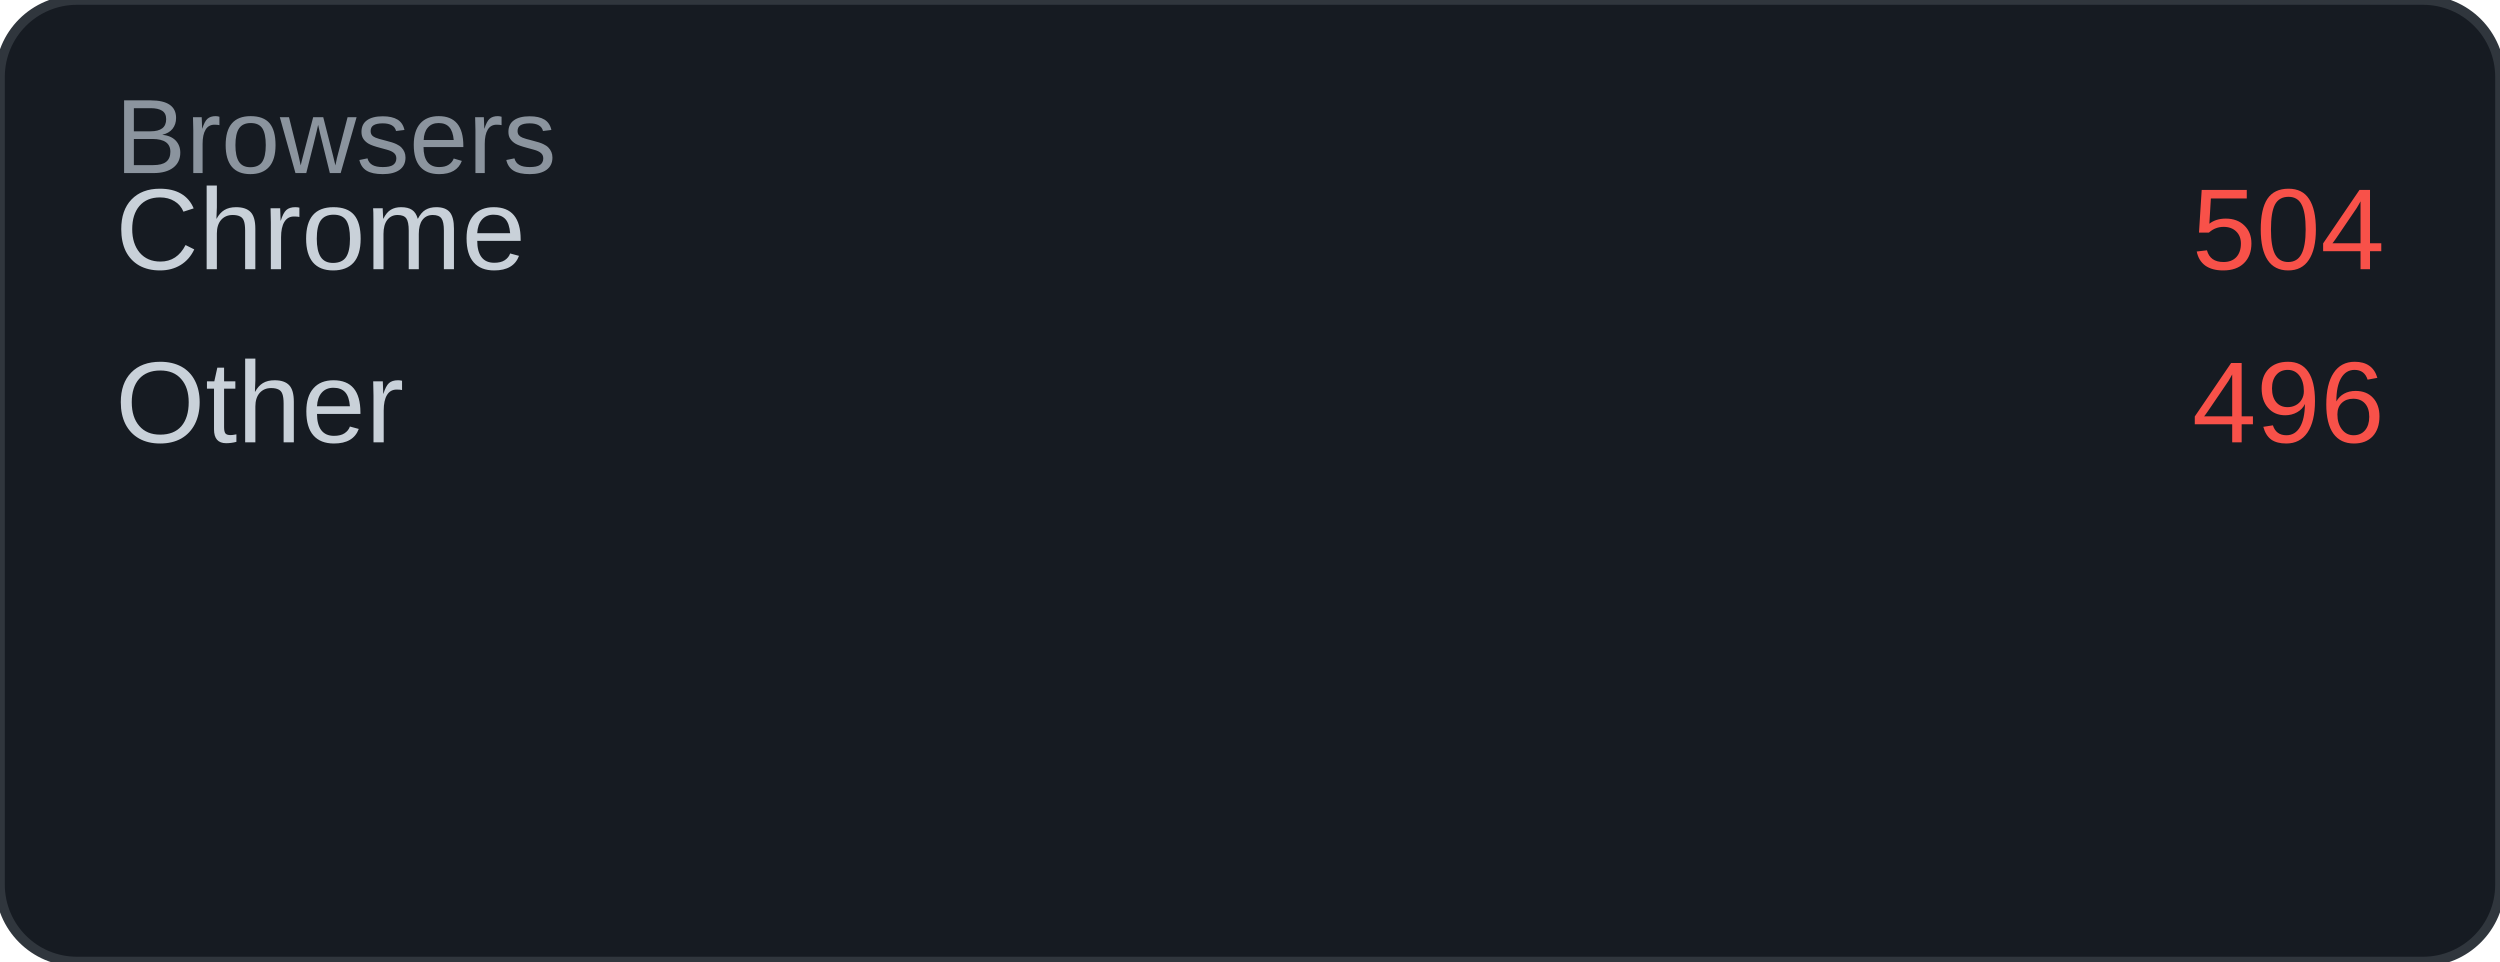
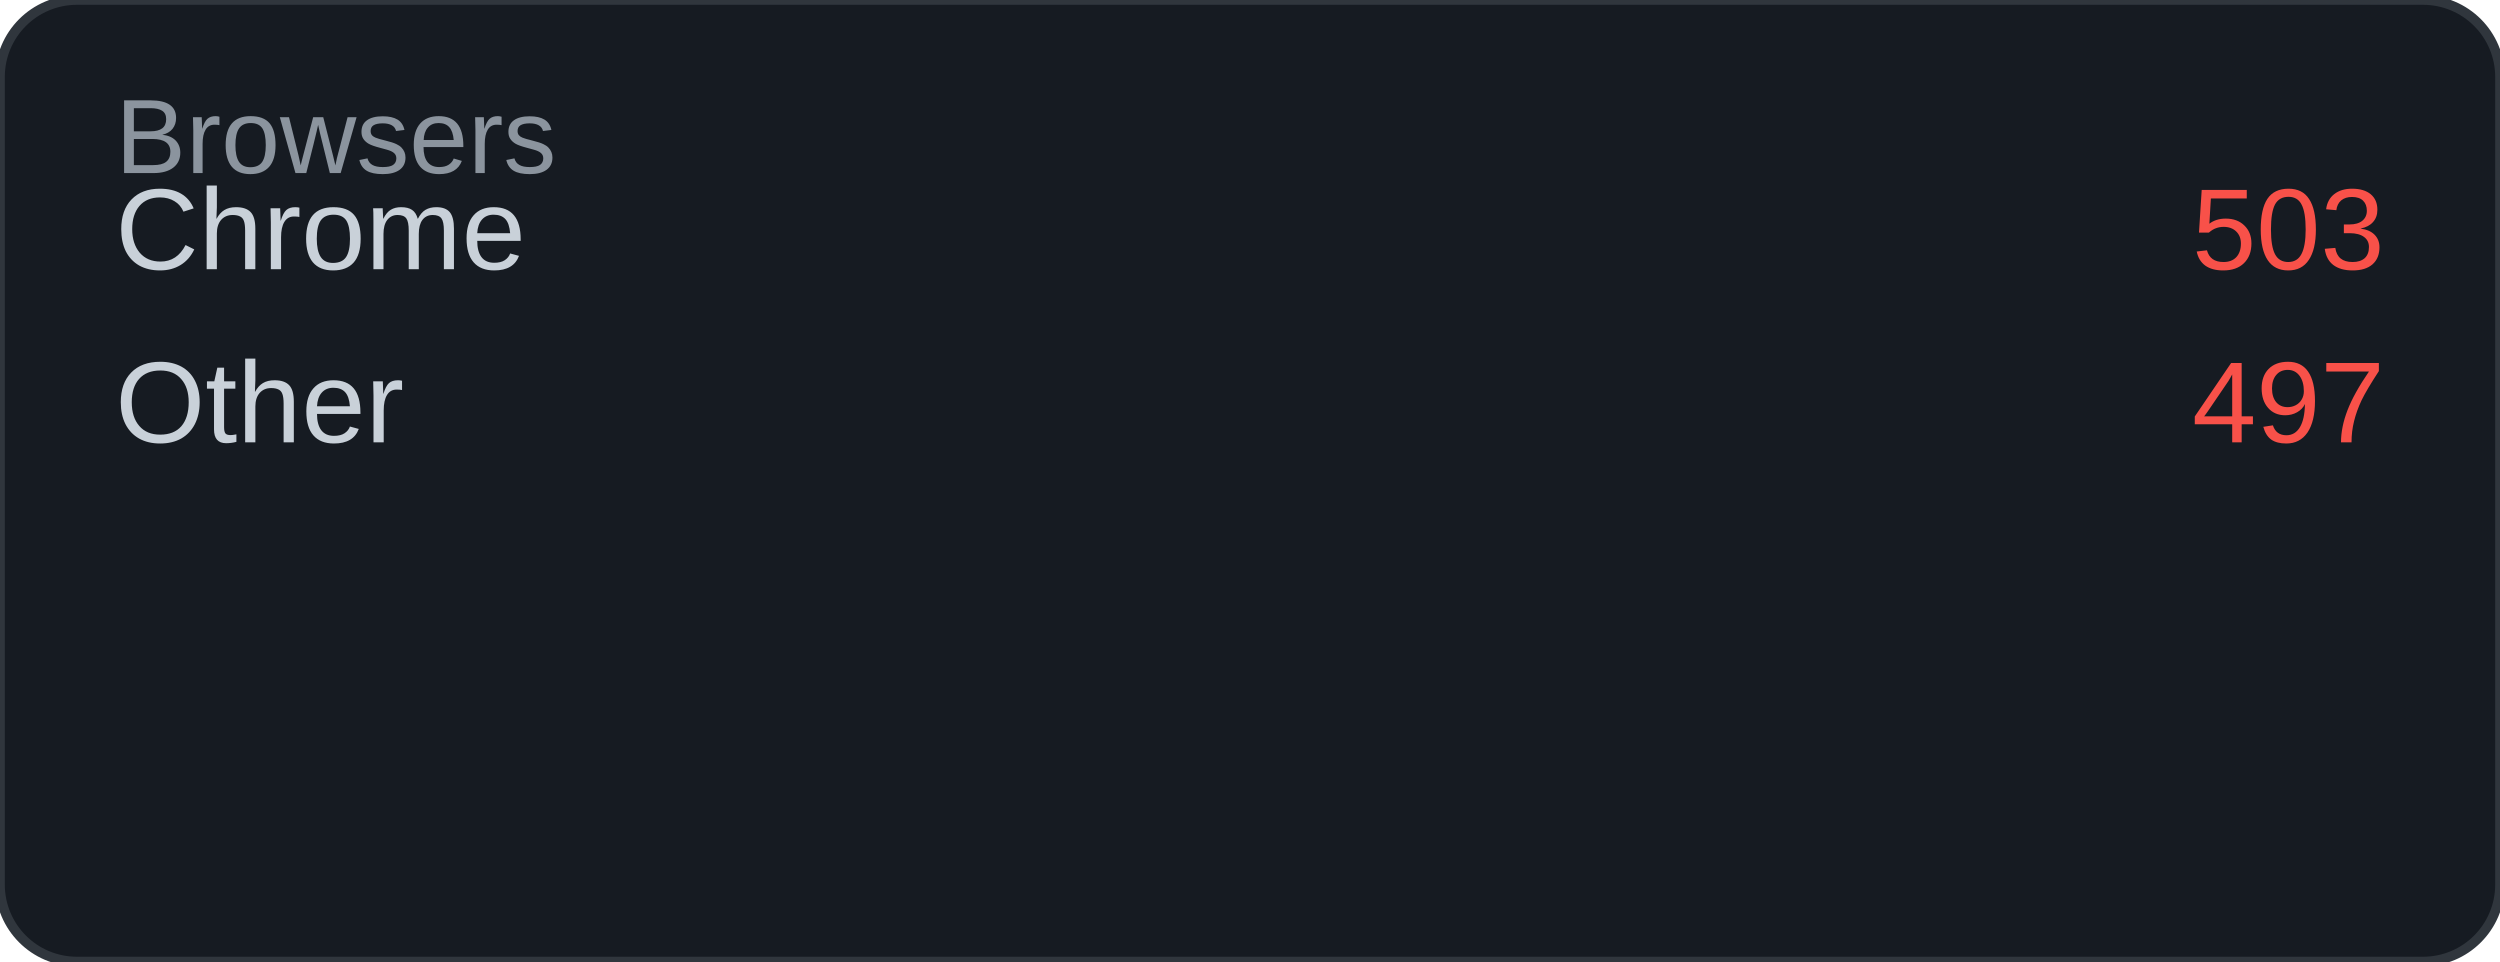
<svg xmlns="http://www.w3.org/2000/svg" width="260" height="100" viewBox="0 0 260 100">
  <rect width="260" height="100" rx="8" fill="#161b22" />
  <rect width="260" height="100" rx="8" fill="none" stroke="#30363d" stroke-width="1" />
  <text x="12" y="18" font-family="Arial, sans-serif" font-size="11" fill="#8b949e">Browsers</text>
  <text x="12" y="28" font-family="Arial, sans-serif" font-size="12" fill="#c9d1d9">Chrome</text>
-   <text x="248" y="28" font-family="Arial, sans-serif" font-size="12" fill="#f85149" text-anchor="end">504</text>
+   <text x="248" y="28" font-family="Arial, sans-serif" font-size="12" fill="#f85149" text-anchor="end">503</text>
  <text x="12" y="46" font-family="Arial, sans-serif" font-size="12" fill="#c9d1d9">Other</text>
-   <text x="248" y="46" font-family="Arial, sans-serif" font-size="12" fill="#f85149" text-anchor="end">496</text>
+   <text x="248" y="46" font-family="Arial, sans-serif" font-size="12" fill="#f85149" text-anchor="end">497</text>
</svg>
